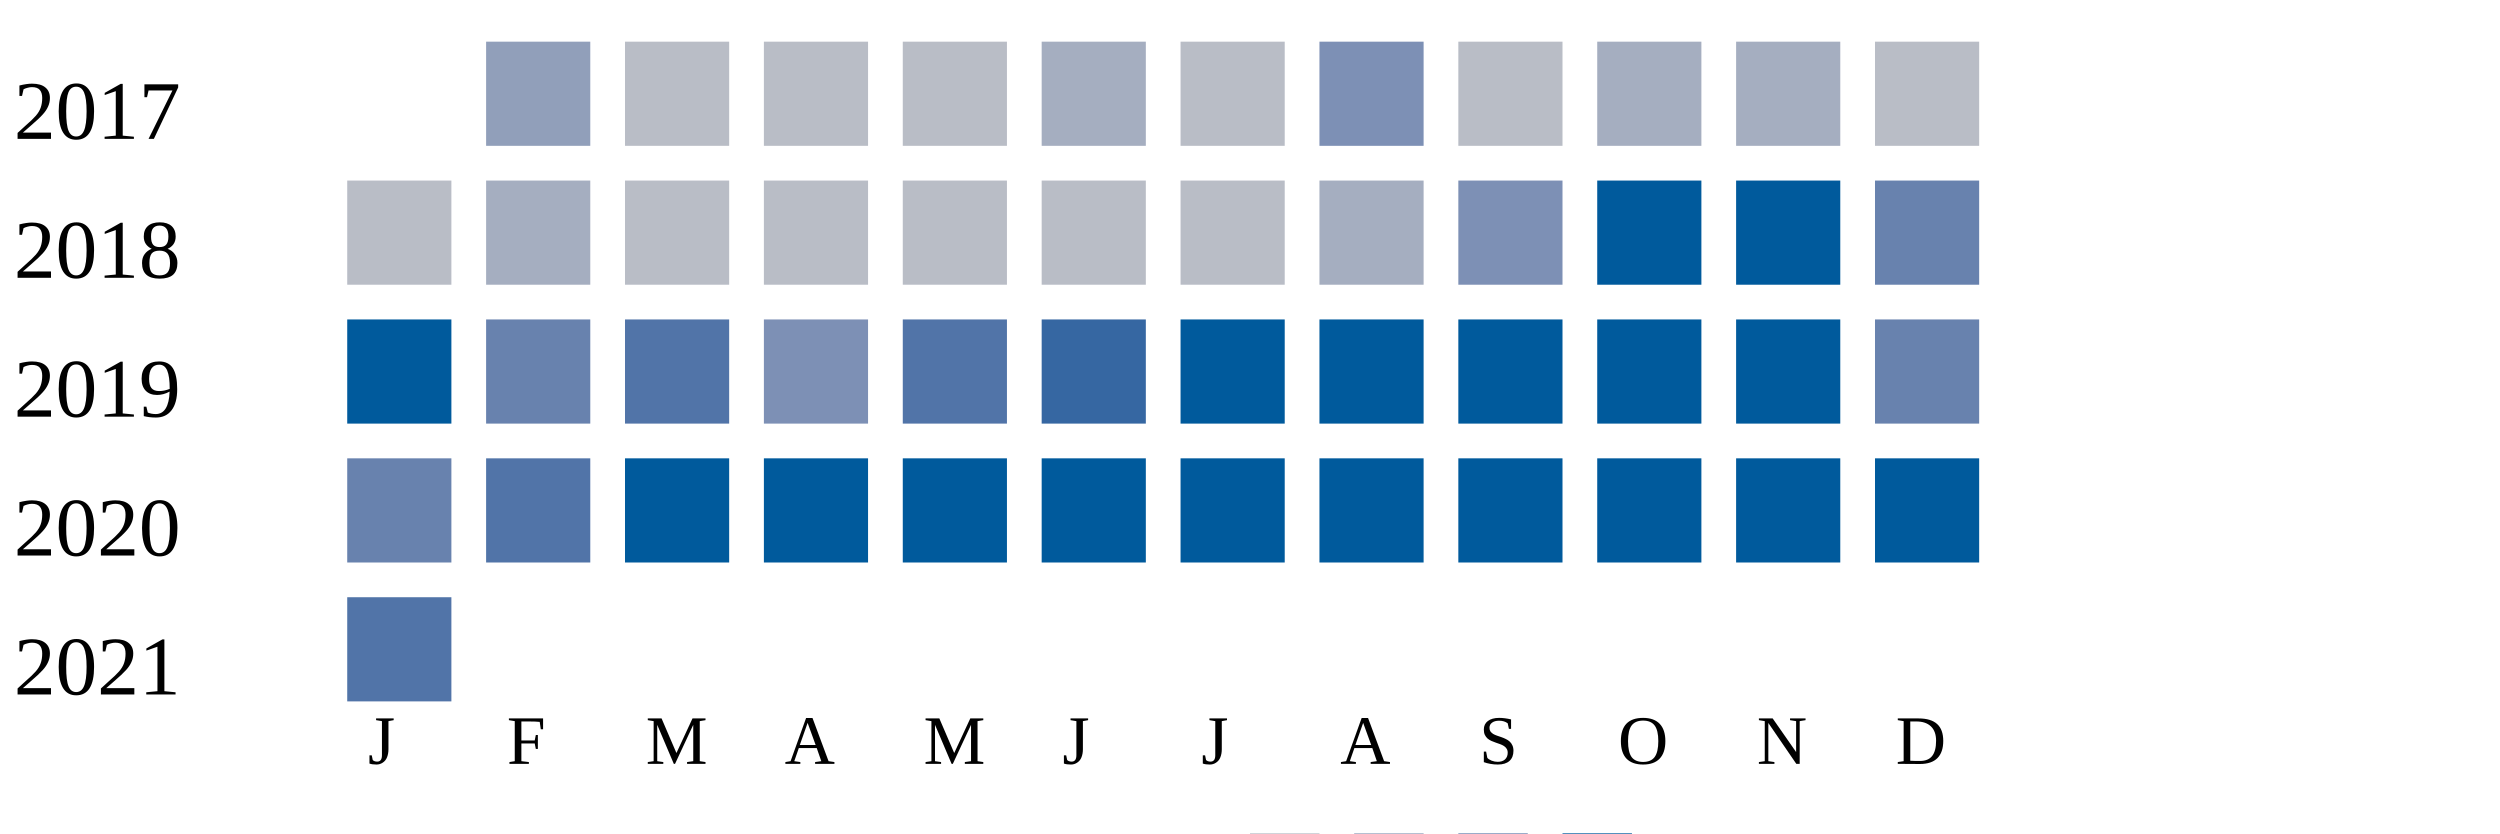
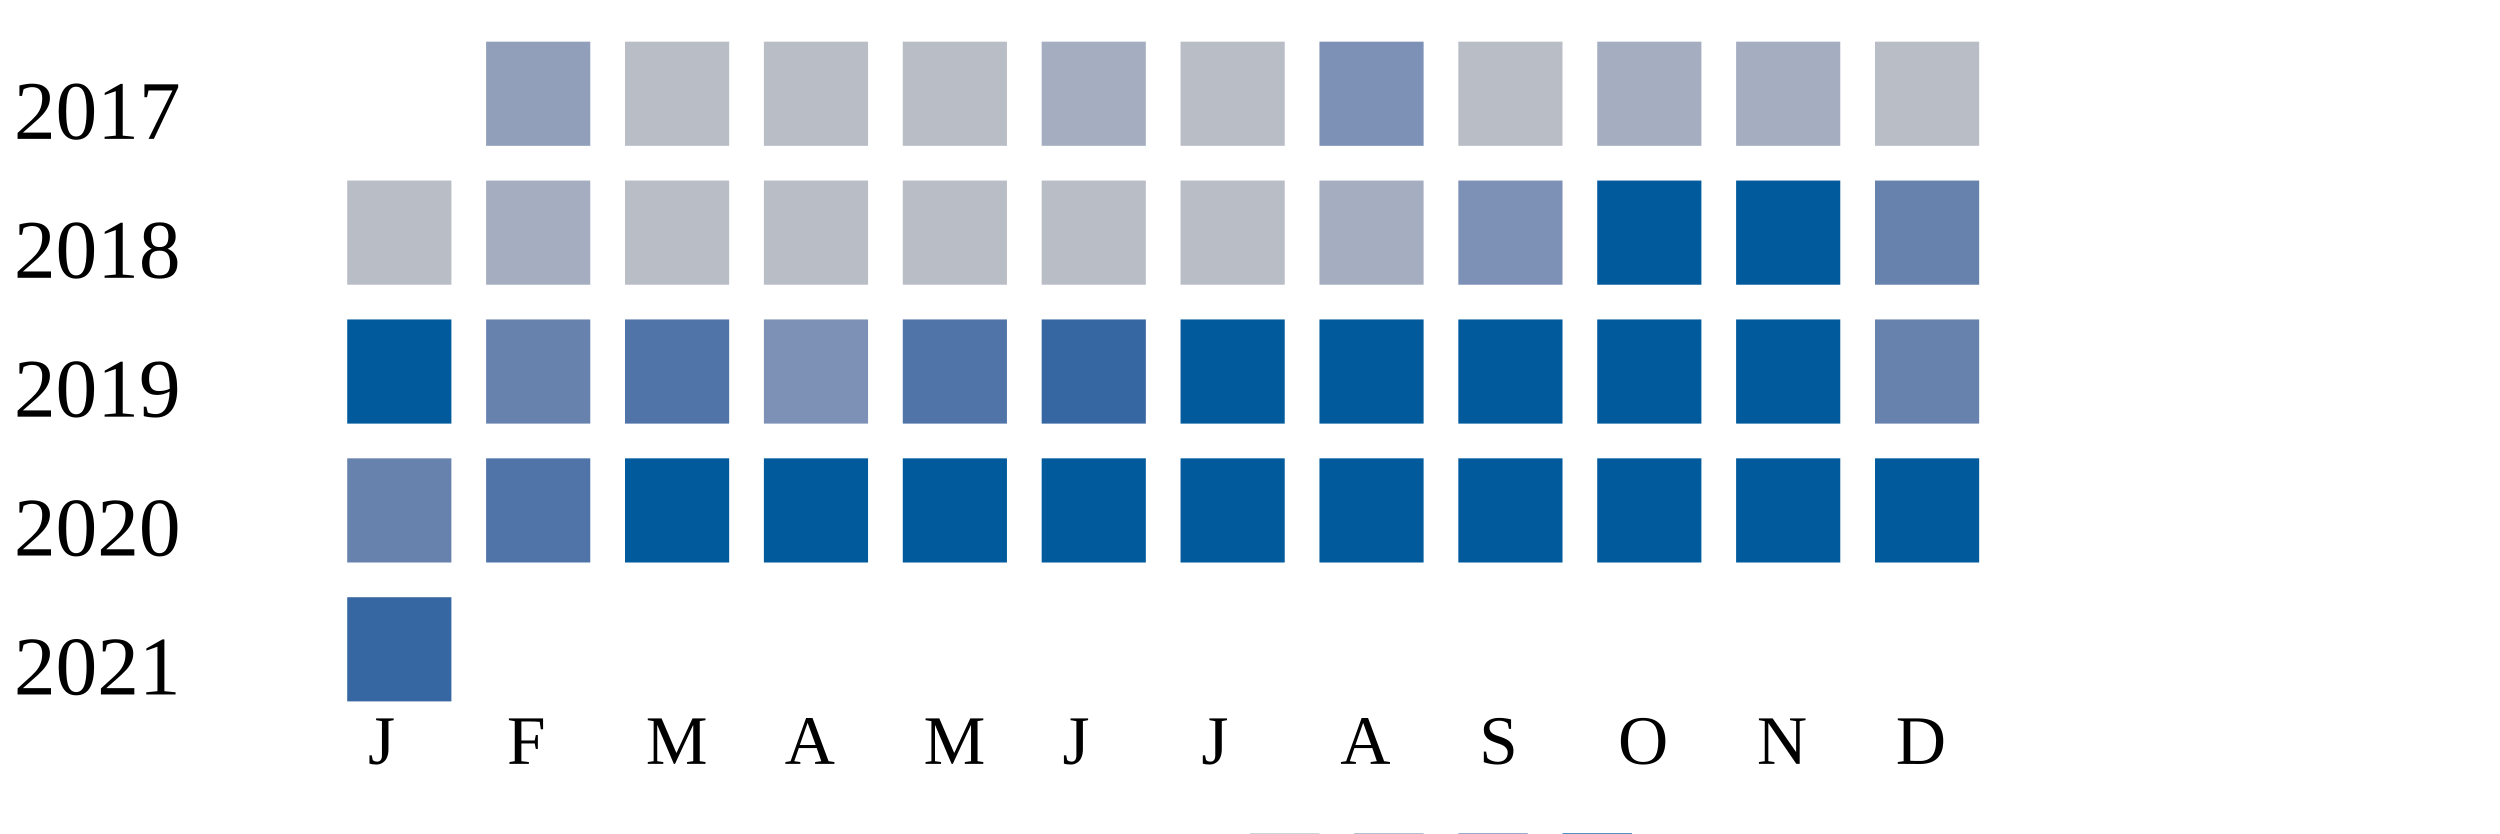
<svg xmlns="http://www.w3.org/2000/svg" width="360" height="120">
  <g transform="translate(0 0)">
    <text x="2" y="20">2017</text>
    <rect x="70" y="6" width="15" height="15" fill="#919fba" />
    <rect x="90" y="6" width="15" height="15" fill="#b9bdc6" />
    <rect x="110" y="6" width="15" height="15" fill="#b9bdc6" />
    <rect x="130" y="6" width="15" height="15" fill="#b9bdc6" />
    <rect x="150" y="6" width="15" height="15" fill="#a5aec0" />
    <rect x="170" y="6" width="15" height="15" fill="#b9bdc6" />
    <rect x="190" y="6" width="15" height="15" fill="#7d90b5" />
    <rect x="210" y="6" width="15" height="15" fill="#b9bdc6" />
    <rect x="230" y="6" width="15" height="15" fill="#a5aec0" />
    <rect x="250" y="6" width="15" height="15" fill="#a5aec0" />
    <rect x="270" y="6" width="15" height="15" fill="#b9bdc6" />
  </g>
  <g transform="translate(0 20)">
    <text x="2" y="20">2018</text>
    <rect x="50" y="6" width="15" height="15" fill="#b9bdc6" />
    <rect x="70" y="6" width="15" height="15" fill="#a5aec0" />
    <rect x="90" y="6" width="15" height="15" fill="#b9bdc6" />
    <rect x="110" y="6" width="15" height="15" fill="#b9bdc6" />
    <rect x="130" y="6" width="15" height="15" fill="#b9bdc6" />
    <rect x="150" y="6" width="15" height="15" fill="#b9bdc6" />
    <rect x="170" y="6" width="15" height="15" fill="#b9bdc6" />
    <rect x="190" y="6" width="15" height="15" fill="#a5aec0" />
    <rect x="210" y="6" width="15" height="15" fill="#7d90b5" />
    <rect x="230" y="6" width="15" height="15" fill="#005a9c" />
    <rect x="250" y="6" width="15" height="15" fill="#005a9c" />
    <rect x="270" y="6" width="15" height="15" fill="#6882ae" />
  </g>
  <g transform="translate(0 40)">
    <text x="2" y="20">2019</text>
    <rect x="50" y="6" width="15" height="15" fill="#005a9c" />
    <rect x="70" y="6" width="15" height="15" fill="#6882ae" />
    <rect x="90" y="6" width="15" height="15" fill="#5174a8" />
    <rect x="110" y="6" width="15" height="15" fill="#7d90b5" />
    <rect x="130" y="6" width="15" height="15" fill="#5174a8" />
    <rect x="150" y="6" width="15" height="15" fill="#3667a2" />
    <rect x="170" y="6" width="15" height="15" fill="#005a9c" />
    <rect x="190" y="6" width="15" height="15" fill="#005a9c" />
    <rect x="210" y="6" width="15" height="15" fill="#005a9c" />
    <rect x="230" y="6" width="15" height="15" fill="#005a9c" />
    <rect x="250" y="6" width="15" height="15" fill="#005a9c" />
    <rect x="270" y="6" width="15" height="15" fill="#6882ae" />
  </g>
  <g transform="translate(0 60)">
    <text x="2" y="20">2020</text>
    <rect x="50" y="6" width="15" height="15" fill="#6882ae" />
    <rect x="70" y="6" width="15" height="15" fill="#5174a8" />
    <rect x="90" y="6" width="15" height="15" fill="#005a9c" />
    <rect x="110" y="6" width="15" height="15" fill="#005a9c" />
    <rect x="130" y="6" width="15" height="15" fill="#005a9c" />
    <rect x="150" y="6" width="15" height="15" fill="#005a9c" />
    <rect x="170" y="6" width="15" height="15" fill="#005a9c" />
    <rect x="190" y="6" width="15" height="15" fill="#005a9c" />
    <rect x="210" y="6" width="15" height="15" fill="#005a9c" />
    <rect x="230" y="6" width="15" height="15" fill="#005a9c" />
    <rect x="250" y="6" width="15" height="15" fill="#005a9c" />
    <rect x="270" y="6" width="15" height="15" fill="#005a9c" />
  </g>
  <g transform="translate(0 80)">
    <text x="2" y="20">2021</text>
-     <rect x="50" y="6" width="15" height="15" fill="#5174a8" />
+     <rect x="50" y="6" width="15" height="15" fill="#3667a2" />
  </g>
  <text style="font-size: 10px; text-align: center" x="53" y="110">J</text>
  <text style="font-size: 10px; text-align: center" x="73" y="110">F</text>
  <text style="font-size: 10px; text-align: center" x="93" y="110">M</text>
  <text style="font-size: 10px; text-align: center" x="113" y="110">A</text>
  <text style="font-size: 10px; text-align: center" x="133" y="110">M</text>
  <text style="font-size: 10px; text-align: center" x="153" y="110">J</text>
  <text style="font-size: 10px; text-align: center" x="173" y="110">J</text>
  <text style="font-size: 10px; text-align: center" x="193" y="110">A</text>
  <text style="font-size: 10px; text-align: center" x="213" y="110">S</text>
  <text style="font-size: 10px; text-align: center" x="233" y="110">O</text>
  <text style="font-size: 10px; text-align: center" x="253" y="110">N</text>
  <text style="font-size: 10px; text-align: center" x="273" y="110">D</text>
  <text style="font-size: 10px;" x="155" y="129">Less</text>
  <rect fill="#b9bdc6" width="10" height="10" x="180" y="120" />
  <rect fill="#919fba" width="10" height="10" x="195" y="120" />
  <rect fill="#6882ae" width="10" height="10" x="210" y="120" />
  <rect fill="#005a9c" width="10" height="10" x="225" y="120" />
  <text x="240" y="129" style="font-size: 10px;">More</text>
</svg>
